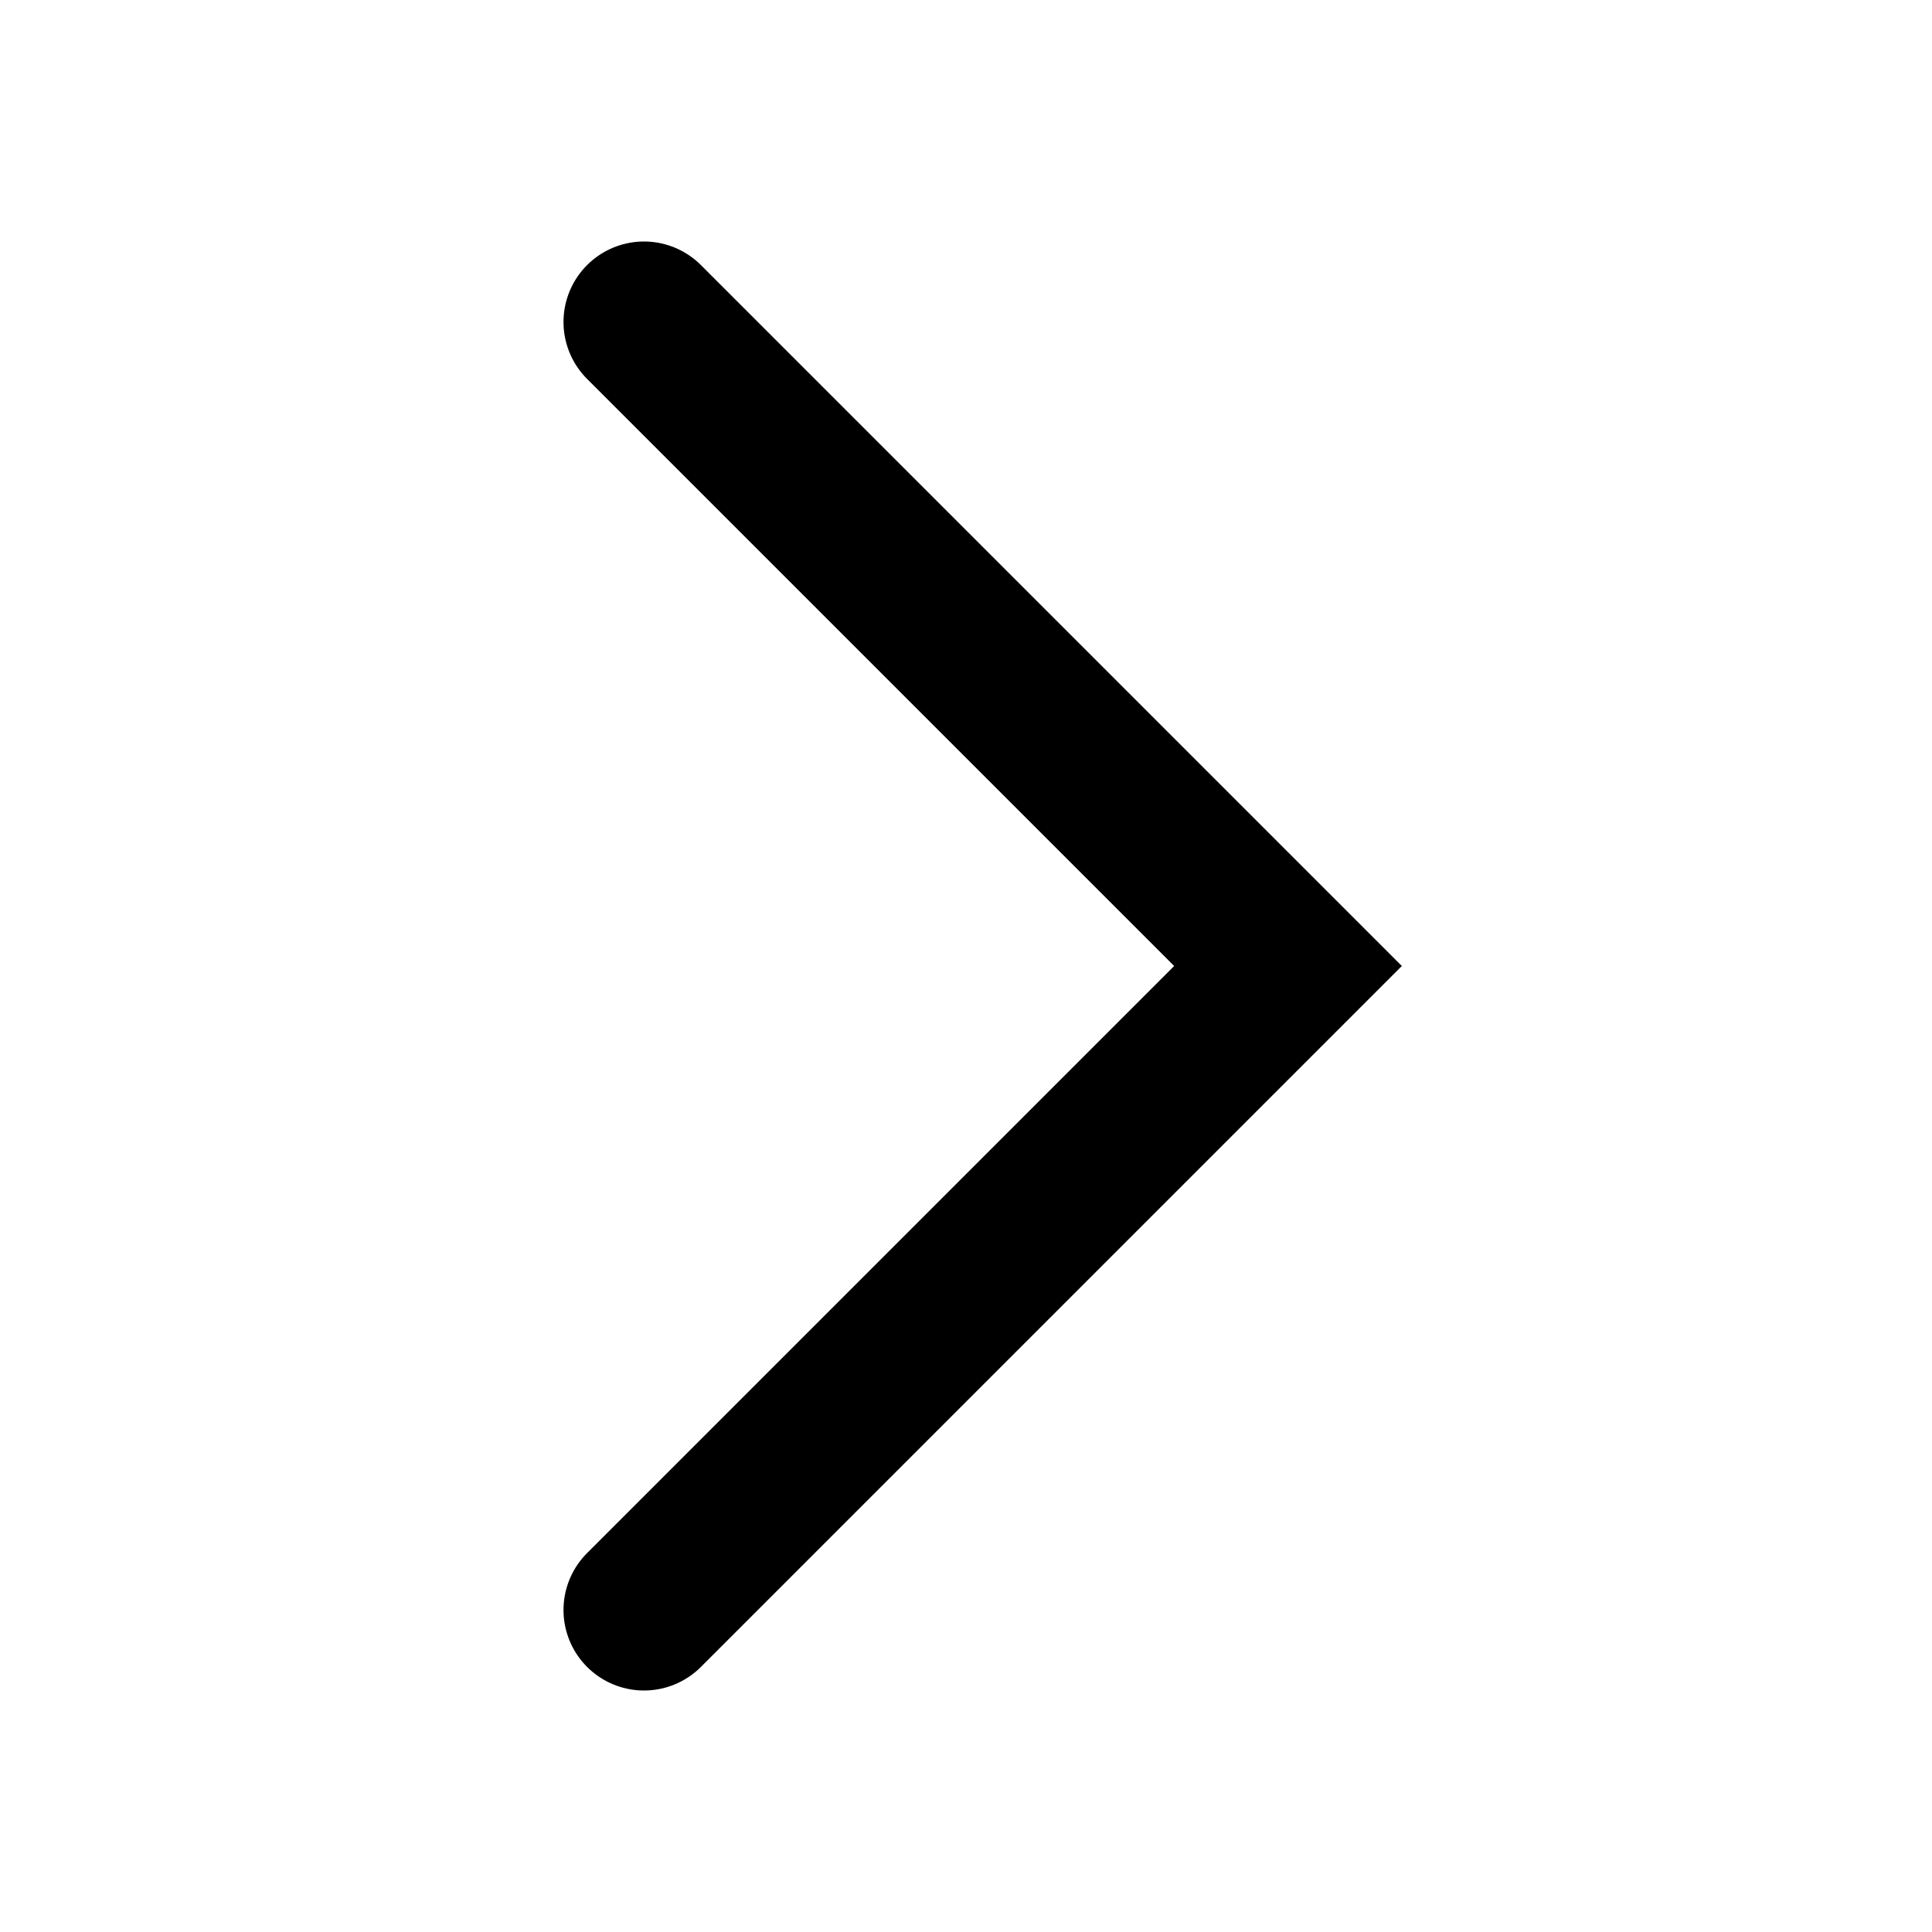
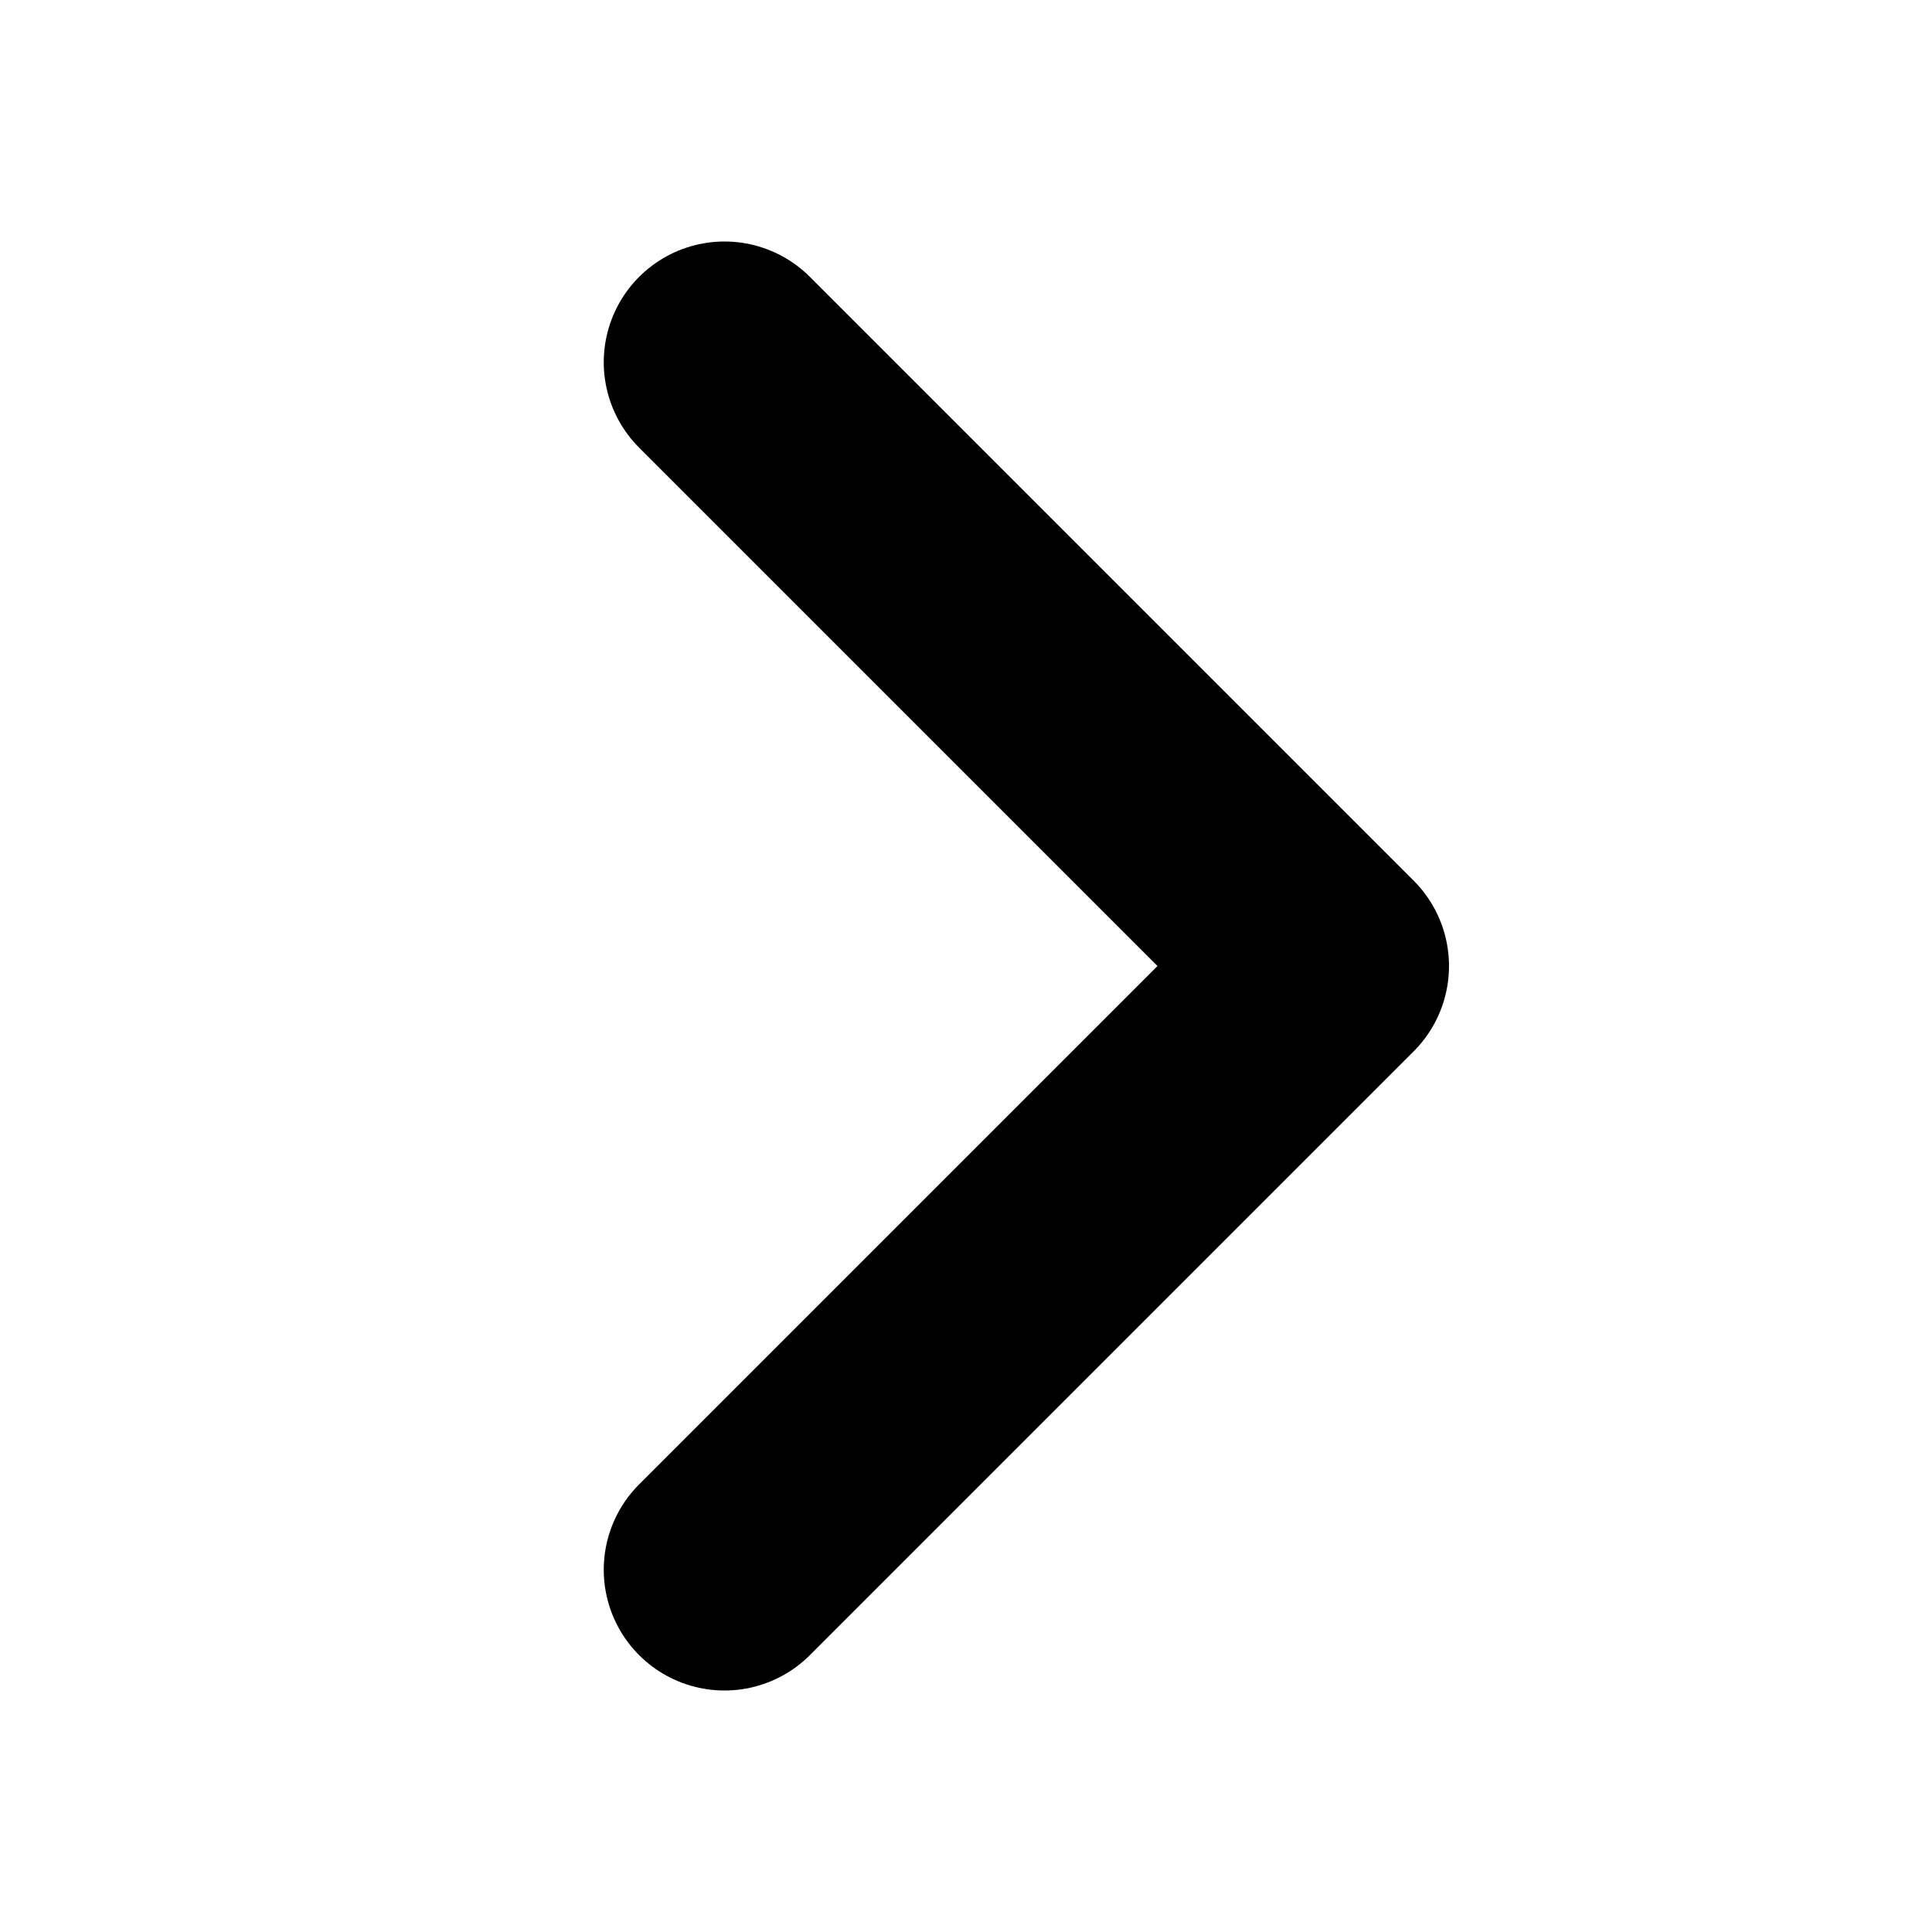
- <svg xmlns="http://www.w3.org/2000/svg" width="24" height="24" viewBox="0 0 24 24" fill="none">
-   <path d="m8 4 8 8-8 8" stroke="currentColor" stroke-width="2" stroke-linecap="round" />
+ <svg xmlns="http://www.w3.org/2000/svg" width="20" height="20" viewBox="0 0 20 20" fill="none">
+   <path d="M7.5 3.75L13.75 10L7.5 16.25" stroke="currentColor" stroke-width="2.5" stroke-linecap="round" stroke-linejoin="round" />
</svg>
